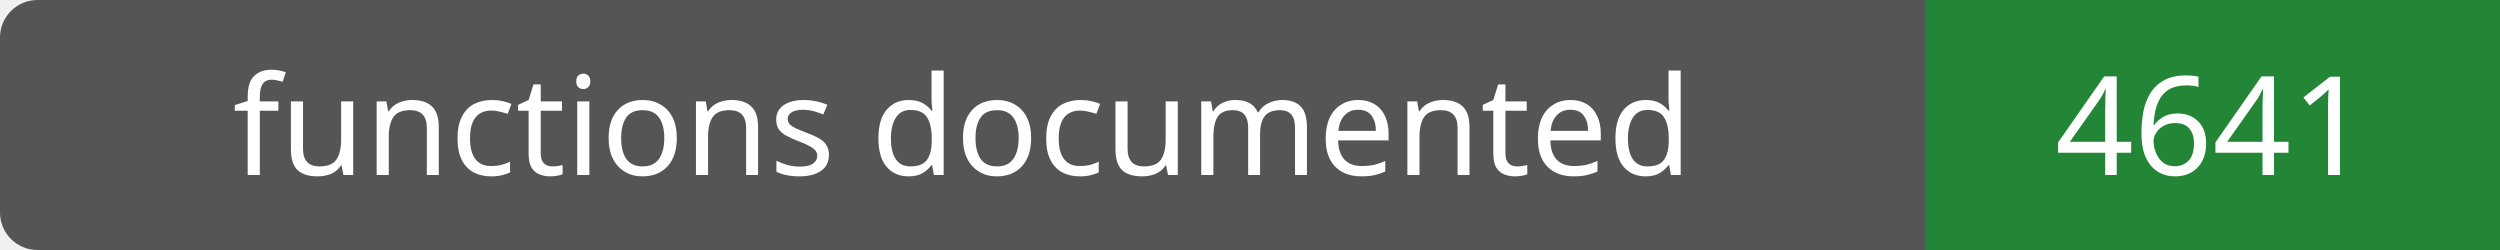
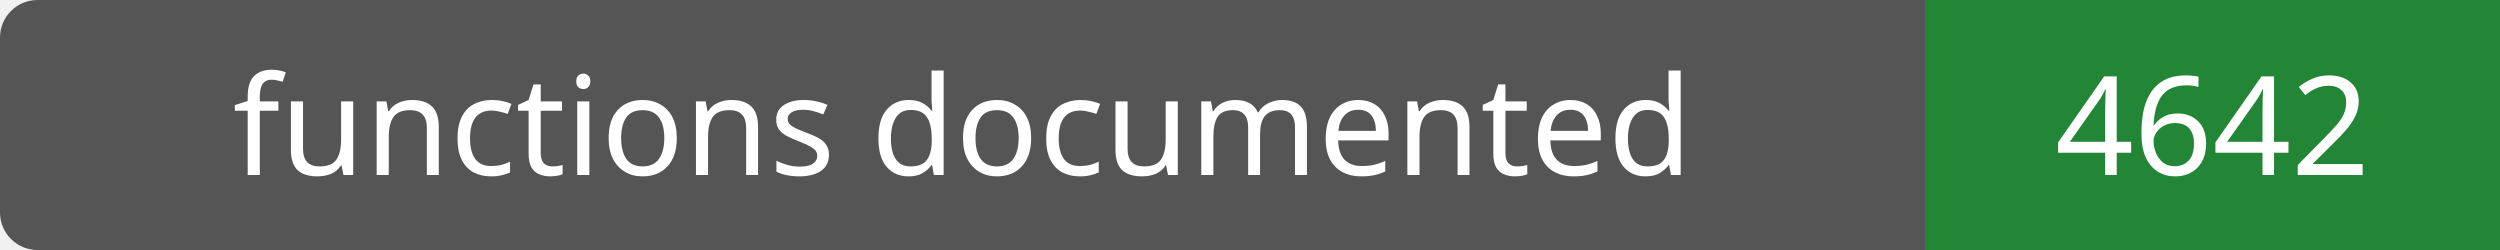
- <svg xmlns="http://www.w3.org/2000/svg" width="200" height="20" role="img" aria-label="functions documented: 4641">
+ <svg xmlns="http://www.w3.org/2000/svg" width="200" height="20" role="img" aria-label="functions documented: 4642">
  <rect width="200" height="20" rx="3" fill="#555" />
  <path fill="#238636" d="M154 0h46v20H154z" />
  <g fill="#fff" text-anchor="middle" font-family="Verdana,sans-serif" font-size="11">
    <text x="77.0" y="14">functions documented</text>
-     <text x="177.0" y="14">4641</text>
+     <text x="177.0" y="14">4642</text>
  </g>
</svg>
